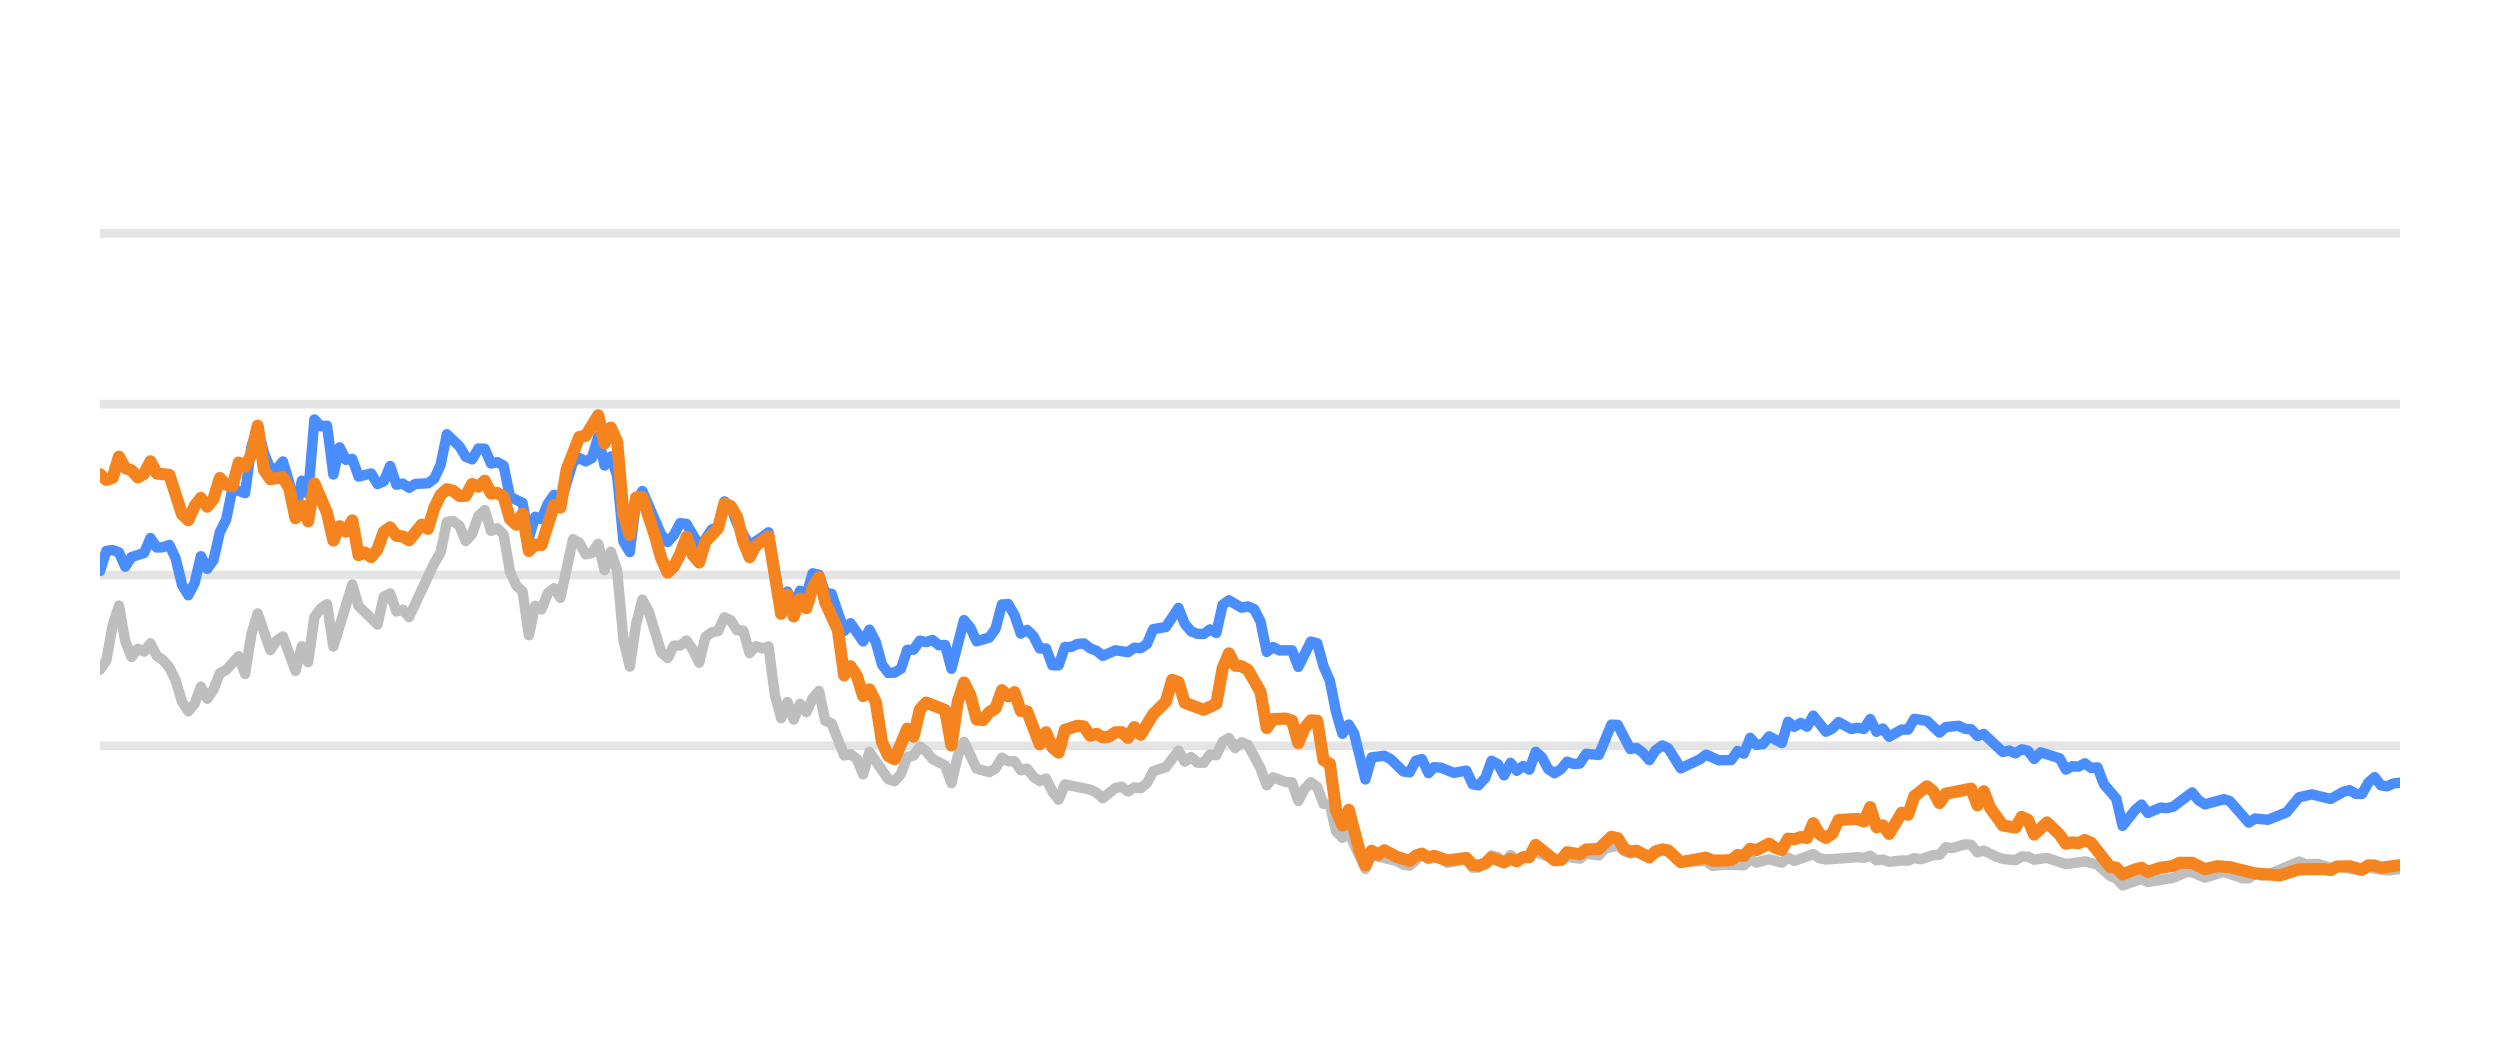
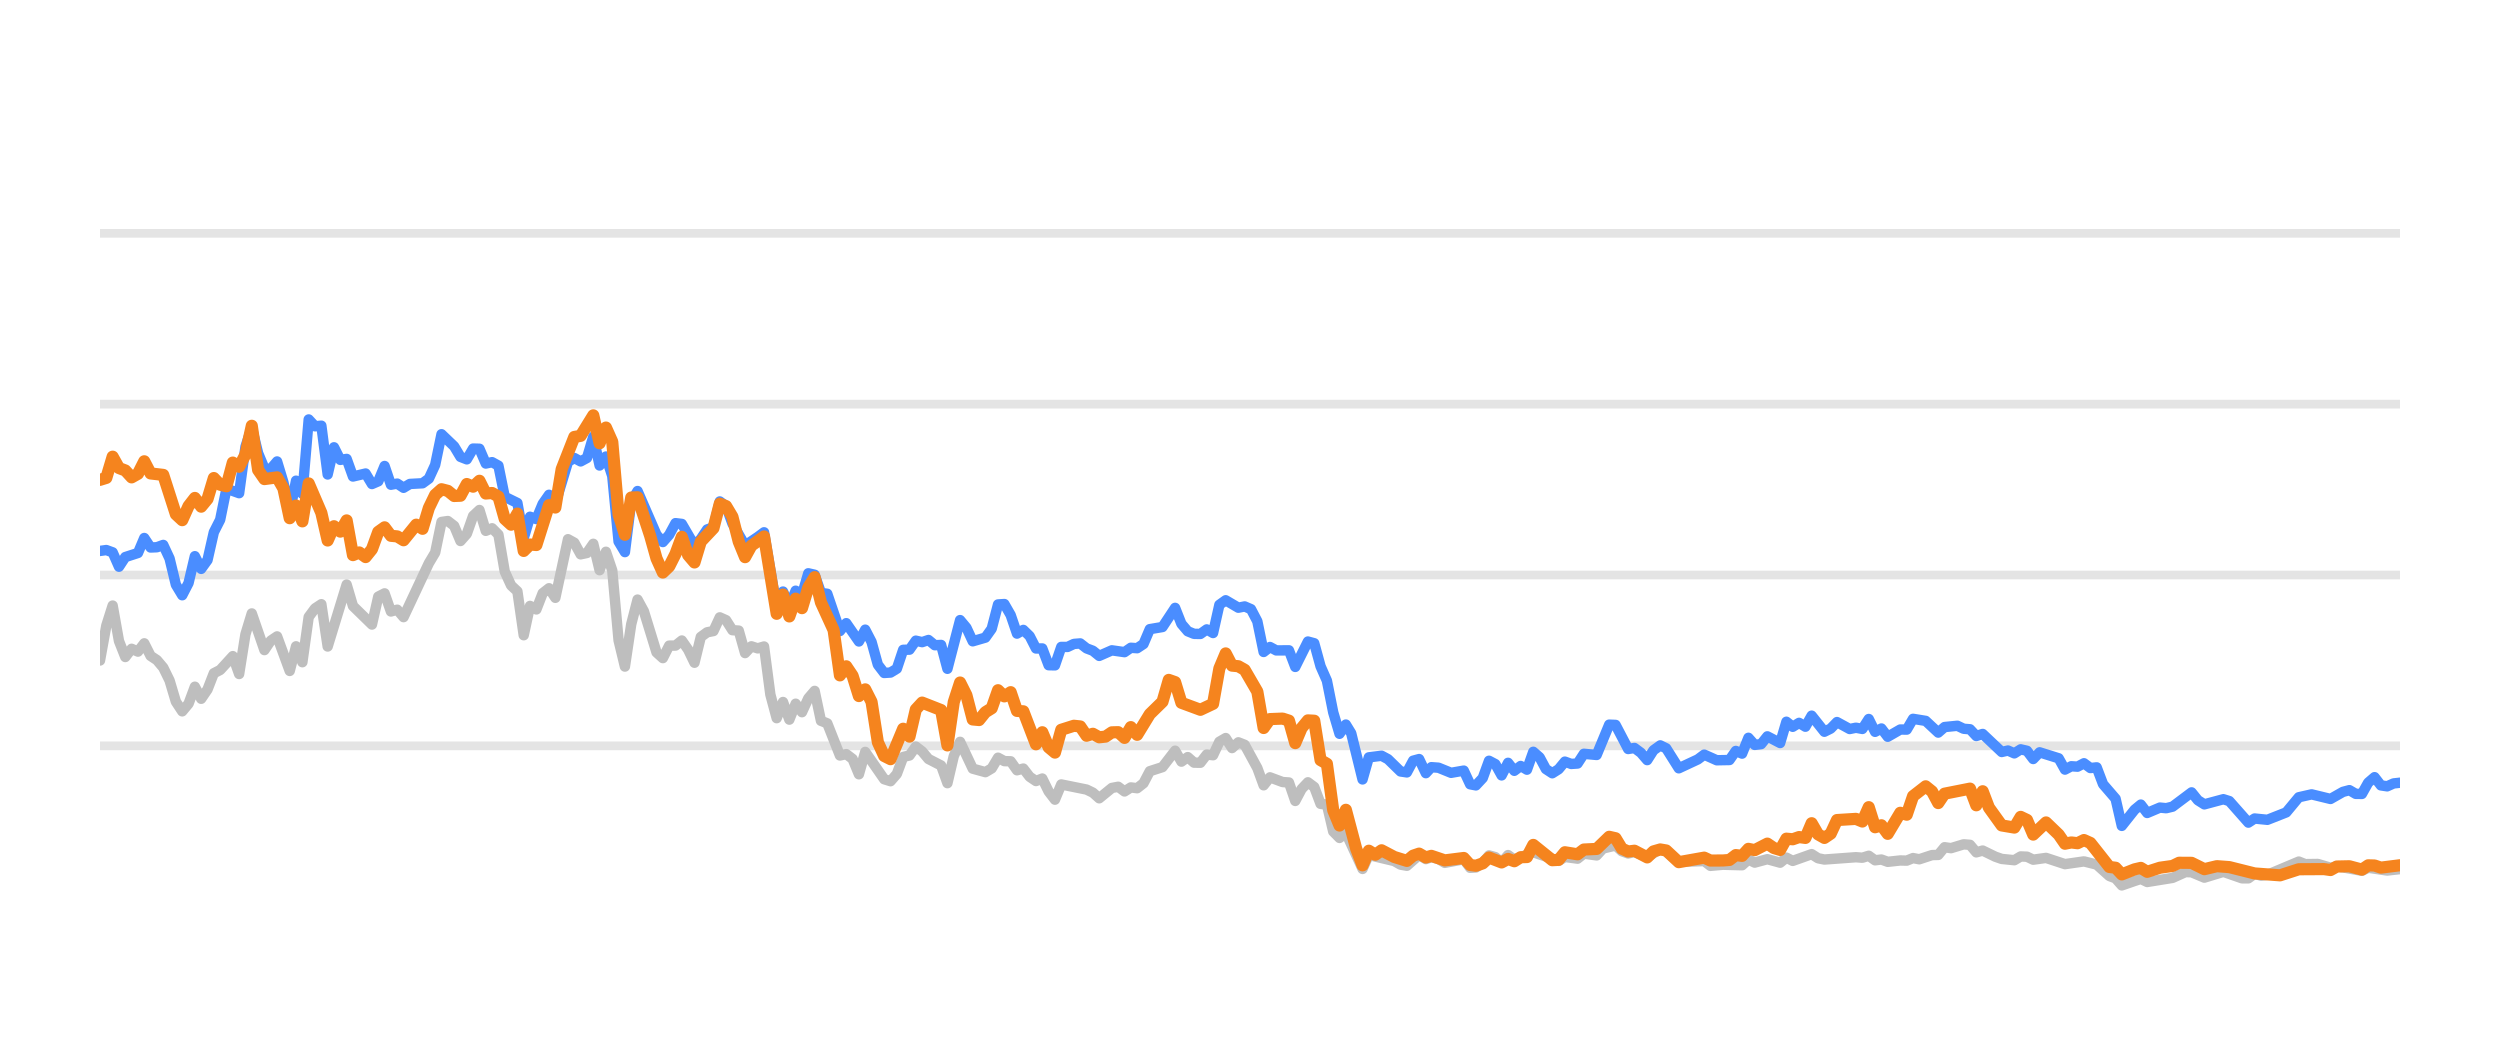
<svg xmlns="http://www.w3.org/2000/svg" width="144pt" height="60pt" viewBox="0 0 144 60" version="1.1">
  <defs>
    <style type="text/css">*{stroke-linejoin: round; stroke-linecap: butt}</style>
  </defs>
  <g id="figure_1">
    <g id="patch_1">
      <path d="M 0 60  L 144 60  L 144 0  L 0 0  L 0 60  z " style="fill: none; opacity: 0" />
    </g>
    <g id="axes_1">
      <g id="patch_2">
        <path d="M 5.76 52.8  L 138.24 52.8  L 138.24 3.6  L 5.76 3.6  L 5.76 52.8  z " style="fill: none" />
      </g>
      <g id="matplotlib.axis_1" />
      <g id="matplotlib.axis_2" />
      <g id="line2d_1">
-         <path d="M 5.76 42.96  L 138.24 42.96  " clip-path="url(#p773eb7993a)" style="fill: none; stroke: #b2b2b2; stroke-opacity: 0.35; stroke-width: 0.5; stroke-linecap: square" />
+         <path d="M 5.76 42.96  L 138.24 42.96  " clip-path="url(#p6213c34d1b)" style="fill: none; stroke: #b2b2b2; stroke-opacity: 0.35; stroke-width: 0.5; stroke-linecap: square" />
      </g>
      <g id="line2d_2">
-         <path d="M 5.76 33.12  L 138.24 33.12  " clip-path="url(#p773eb7993a)" style="fill: none; stroke: #b2b2b2; stroke-opacity: 0.35; stroke-width: 0.5; stroke-linecap: square" />
+         <path d="M 5.76 33.12  L 138.24 33.12  " clip-path="url(#p6213c34d1b)" style="fill: none; stroke: #b2b2b2; stroke-opacity: 0.35; stroke-width: 0.5; stroke-linecap: square" />
      </g>
      <g id="line2d_3">
-         <path d="M 5.76 23.28  L 138.24 23.28  " clip-path="url(#p773eb7993a)" style="fill: none; stroke: #b2b2b2; stroke-opacity: 0.35; stroke-width: 0.5; stroke-linecap: square" />
+         <path d="M 5.76 23.28  L 138.24 23.28  " clip-path="url(#p6213c34d1b)" style="fill: none; stroke: #b2b2b2; stroke-opacity: 0.35; stroke-width: 0.5; stroke-linecap: square" />
      </g>
      <g id="line2d_4">
-         <path d="M 5.76 13.44  L 138.24 13.44  " clip-path="url(#p773eb7993a)" style="fill: none; stroke: #b2b2b2; stroke-opacity: 0.35; stroke-width: 0.5; stroke-linecap: square" />
+         <path d="M 5.76 13.44  L 138.24 13.44  " clip-path="url(#p6213c34d1b)" style="fill: none; stroke: #b2b2b2; stroke-opacity: 0.35; stroke-width: 0.5; stroke-linecap: square" />
      </g>
      <g id="line2d_5">
-         <path d="M 5.76 38.576  L 6.123 38.045  L 6.487 36.033  L 6.85 34.881  L 7.213 36.923  L 7.576 37.843  L 7.94 37.371  L 8.303 37.533  L 8.666 37.056  L 9.029 37.779  L 9.393 38.02  L 9.756 38.453  L 10.119 39.196  L 10.483 40.416  L 10.846 40.972  L 11.209 40.534  L 11.572 39.555  L 11.936 40.249  L 12.299 39.713  L 12.662 38.778  L 13.025 38.591  L 13.752 37.794  L 14.115 38.822  L 14.479 36.534  L 14.842 35.334  L 15.568 37.445  L 15.932 36.903  L 16.295 36.657  L 17.021 38.645  L 17.385 37.228  L 17.748 38.143  L 18.111 35.536  L 18.475 35.044  L 18.838 34.803  L 19.201 37.238  L 20.291 33.671  L 20.654 34.906  L 21.744 35.974  L 22.107 34.365  L 22.471 34.178  L 22.834 35.221  L 23.197 35.118  L 23.56 35.546  L 25.013 32.441  L 25.377 31.831  L 25.74 30.065  L 26.103 30.011  L 26.467 30.291  L 26.83 31.162  L 27.193 30.749  L 27.556 29.715  L 27.92 29.376  L 28.283 30.576  L 28.646 30.429  L 29.009 30.793  L 29.373 32.918  L 29.736 33.72  L 30.099 34.06  L 30.463 36.589  L 30.826 34.901  L 31.189 35.103  L 31.552 34.168  L 31.916 33.883  L 32.279 34.434  L 33.005 31.059  L 33.369 31.26  L 33.732 31.929  L 34.095 31.851  L 34.459 31.324  L 34.822 32.844  L 35.185 31.782  L 35.548 32.859  L 35.912 36.884  L 36.275 38.394  L 36.638 35.954  L 37.001 34.537  L 37.365 35.206  L 38.091 37.578  L 38.455 37.907  L 38.818 37.189  L 39.181 37.184  L 39.544 36.894  L 39.908 37.42  L 40.271 38.173  L 40.634 36.687  L 40.997 36.421  L 41.361 36.348  L 41.724 35.56  L 42.087 35.723  L 42.451 36.298  L 42.814 36.323  L 43.177 37.617  L 43.54 37.228  L 43.904 37.346  L 44.267 37.238  L 44.63 40.008  L 44.993 41.366  L 45.357 40.436  L 45.72 41.45  L 46.083 40.534  L 46.447 41.022  L 46.81 40.224  L 47.173 39.796  L 47.536 41.518  L 47.9 41.666  L 48.626 43.516  L 48.989 43.437  L 49.353 43.713  L 49.716 44.598  L 50.079 43.309  L 51.169 44.884  L 51.532 44.997  L 51.896 44.579  L 52.259 43.6  L 52.622 43.516  L 52.985 43.004  L 53.349 43.28  L 53.712 43.718  L 54.439 44.092  L 54.802 45.11  L 55.165 43.555  L 55.528 42.729  L 56.255 44.274  L 56.981 44.475  L 57.345 44.259  L 57.708 43.644  L 58.071 43.841  L 58.435 43.851  L 58.798 44.367  L 59.161 44.269  L 59.524 44.741  L 59.888 44.987  L 60.251 44.844  L 60.614 45.587  L 60.977 46.06  L 61.341 45.184  L 62.794 45.479  L 63.157 45.656  L 63.52 45.981  L 64.247 45.386  L 64.61 45.317  L 64.973 45.587  L 65.337 45.356  L 65.7 45.4  L 66.063 45.115  L 66.427 44.421  L 67.153 44.185  L 67.88 43.24  L 68.243 43.87  L 68.606 43.609  L 68.969 43.929  L 69.333 43.934  L 69.696 43.462  L 70.059 43.501  L 70.423 42.724  L 70.786 42.512  L 71.149 43.088  L 71.512 42.758  L 71.876 42.901  L 72.602 44.239  L 72.965 45.233  L 73.329 44.775  L 74.055 45.046  L 74.419 45.071  L 74.782 46.133  L 75.145 45.445  L 75.508 45.061  L 75.872 45.331  L 76.235 46.301  L 76.598 46.345  L 76.961 47.895  L 77.325 48.264  L 77.688 47.964  L 78.646 50.05  L 79.008 49.248  L 80.468 49.597  L 80.83 49.804  L 81.193 49.868  L 81.896 49.248  L 82.283 49.484  L 82.6 49.376  L 83.009 49.479  L 83.371 49.7  L 84.461 49.494  L 84.825 49.986  L 85.158 49.966  L 85.551 49.7  L 85.912 49.272  L 86.275 49.371  L 86.634 49.681  L 87.005 49.253  L 87.365 49.513  L 88.454 49.09  L 89.909 49.587  L 90.27 49.361  L 90.998 49.459  L 91.36 49.169  L 92.093 49.272  L 92.458 48.874  L 93.181 48.702  L 93.544 49.031  L 93.904 49.159  L 94.265 49.08  L 94.998 49.366  L 95.748 48.908  L 96.089 49.051  L 96.812 49.646  L 98.272 49.597  L 98.631 49.873  L 99.354 49.809  L 100.448 49.838  L 100.812 49.509  L 101.174 49.686  L 101.899 49.489  L 102.633 49.691  L 102.994 49.4  L 103.357 49.587  L 104.444 49.199  L 104.812 49.435  L 105.176 49.509  L 106.988 49.376  L 107.357 49.405  L 107.724 49.292  L 108.088 49.553  L 108.45 49.509  L 108.814 49.641  L 109.536 49.563  L 109.906 49.572  L 110.269 49.425  L 110.625 49.494  L 111.358 49.253  L 111.715 49.243  L 112.08 48.8  L 112.45 48.854  L 113.174 48.633  L 113.539 48.662  L 113.902 49.095  L 114.267 48.992  L 114.995 49.346  L 115.362 49.474  L 116.087 49.548  L 116.452 49.331  L 116.813 49.346  L 117.171 49.518  L 117.908 49.415  L 118.995 49.774  L 120.087 49.617  L 120.815 49.799  L 121.545 50.458  L 121.902 50.591  L 122.26 50.999  L 122.996 50.743  L 123.352 50.625  L 123.719 50.802  L 125.176 50.566  L 125.917 50.232  L 126.268 50.242  L 127.002 50.552  L 128.095 50.217  L 129.164 50.591  L 129.529 50.591  L 129.888 50.33  L 130.259 50.438  L 130.624 50.389  L 132.427 49.627  L 132.796 49.774  L 133.52 49.764  L 134.248 49.981  L 134.611 49.897  L 136.051 50.158  L 136.414 49.981  L 137.503 50.143  L 138.24 50.06  L 138.24 50.06  " clip-path="url(#p773eb7993a)" style="fill: none; stroke: #bebebe; stroke-width: 0.6; stroke-linecap: round" />
+         <path d="M 5.76 38.045  L 6.124 36.033  L 6.489 34.881  L 6.853 36.923  L 7.217 37.843  L 7.581 37.371  L 7.946 37.533  L 8.31 37.056  L 8.674 37.779  L 9.038 38.02  L 9.403 38.453  L 9.767 39.196  L 10.131 40.416  L 10.496 40.972  L 10.86 40.534  L 11.224 39.555  L 11.588 40.249  L 11.953 39.713  L 12.317 38.778  L 12.681 38.591  L 13.41 37.794  L 13.774 38.822  L 14.138 36.534  L 14.503 35.334  L 15.231 37.445  L 15.595 36.903  L 15.96 36.657  L 16.688 38.645  L 17.052 37.228  L 17.417 38.143  L 17.781 35.536  L 18.145 35.044  L 18.51 34.803  L 18.874 37.238  L 19.967 33.671  L 20.331 34.906  L 21.424 35.974  L 21.788 34.365  L 22.152 34.178  L 22.517 35.221  L 22.881 35.118  L 23.245 35.546  L 24.702 32.441  L 25.066 31.831  L 25.431 30.065  L 25.795 30.011  L 26.159 30.291  L 26.523 31.162  L 26.888 30.749  L 27.252 29.715  L 27.616 29.376  L 27.981 30.576  L 28.345 30.429  L 28.709 30.793  L 29.073 32.918  L 29.438 33.72  L 29.802 34.06  L 30.166 36.589  L 30.53 34.901  L 30.895 35.103  L 31.259 34.168  L 31.623 33.883  L 31.988 34.434  L 32.716 31.059  L 33.08 31.26  L 33.445 31.929  L 33.809 31.851  L 34.173 31.324  L 34.537 32.844  L 34.902 31.782  L 35.266 32.859  L 35.63 36.884  L 35.995 38.394  L 36.359 35.954  L 36.723 34.537  L 37.087 35.206  L 37.816 37.578  L 38.18 37.907  L 38.544 37.189  L 38.909 37.184  L 39.273 36.894  L 39.637 37.42  L 40.002 38.173  L 40.366 36.687  L 40.73 36.421  L 41.094 36.348  L 41.459 35.56  L 41.823 35.723  L 42.187 36.298  L 42.551 36.323  L 42.916 37.617  L 43.28 37.228  L 43.644 37.346  L 44.009 37.238  L 44.373 40.008  L 44.737 41.366  L 45.101 40.436  L 45.466 41.45  L 45.83 40.534  L 46.194 41.022  L 46.558 40.224  L 46.923 39.796  L 47.287 41.518  L 47.651 41.666  L 48.38 43.516  L 48.744 43.437  L 49.108 43.713  L 49.473 44.598  L 49.837 43.309  L 50.93 44.884  L 51.294 44.997  L 51.658 44.579  L 52.023 43.6  L 52.387 43.516  L 52.751 43.004  L 53.115 43.28  L 53.48 43.718  L 54.208 44.092  L 54.572 45.11  L 54.937 43.555  L 55.301 42.729  L 56.029 44.274  L 56.758 44.475  L 57.122 44.259  L 57.487 43.644  L 57.851 43.841  L 58.215 43.851  L 58.579 44.367  L 58.944 44.269  L 59.308 44.741  L 59.672 44.987  L 60.036 44.844  L 60.401 45.587  L 60.765 46.06  L 61.129 45.184  L 62.586 45.479  L 62.951 45.656  L 63.315 45.981  L 64.043 45.386  L 64.408 45.317  L 64.772 45.587  L 65.136 45.356  L 65.501 45.4  L 65.865 45.115  L 66.229 44.421  L 66.958 44.185  L 67.686 43.24  L 68.05 43.87  L 68.415 43.609  L 68.779 43.929  L 69.143 43.934  L 69.508 43.462  L 69.872 43.501  L 70.236 42.724  L 70.6 42.512  L 70.965 43.088  L 71.329 42.758  L 71.693 42.901  L 72.422 44.239  L 72.786 45.233  L 73.15 44.775  L 73.879 45.046  L 74.243 45.071  L 74.607 46.133  L 74.972 45.445  L 75.336 45.061  L 75.7 45.331  L 76.064 46.301  L 76.429 46.345  L 76.793 47.895  L 77.157 48.264  L 77.522 47.964  L 78.483 50.05  L 78.845 49.248  L 80.309 49.597  L 80.672 49.804  L 81.036 49.868  L 81.741 49.248  L 82.129 49.484  L 82.447 49.376  L 82.857 49.479  L 83.221 49.7  L 84.313 49.494  L 84.679 49.986  L 85.012 49.966  L 85.406 49.7  L 85.768 49.272  L 86.132 49.371  L 86.492 49.681  L 86.865 49.253  L 87.225 49.513  L 88.317 49.09  L 89.776 49.587  L 90.138 49.361  L 90.868 49.459  L 91.232 49.169  L 91.967 49.272  L 92.332 48.874  L 93.057 48.702  L 93.421 49.031  L 93.782 49.159  L 94.144 49.08  L 94.879 49.366  L 95.631 48.908  L 95.973 49.051  L 96.698 49.646  L 98.162 49.597  L 98.522 49.873  L 99.248 49.809  L 100.344 49.838  L 100.709 49.509  L 101.072 49.686  L 101.799 49.489  L 102.536 49.691  L 102.897 49.4  L 103.261 49.587  L 104.351 49.199  L 104.72 49.435  L 105.085 49.509  L 106.902 49.376  L 107.272 49.405  L 107.64 49.292  L 108.005 49.553  L 108.369 49.509  L 108.733 49.641  L 109.457 49.563  L 109.828 49.572  L 110.192 49.425  L 110.549 49.494  L 111.284 49.253  L 111.642 49.243  L 112.008 48.8  L 112.379 48.854  L 113.106 48.633  L 113.472 48.662  L 113.835 49.095  L 114.202 48.992  L 114.931 49.346  L 115.299 49.474  L 116.026 49.548  L 116.392 49.331  L 116.754 49.346  L 117.113 49.518  L 117.852 49.415  L 118.942 49.774  L 120.037 49.617  L 120.768 49.799  L 121.499 50.458  L 121.857 50.591  L 122.216 50.999  L 122.954 50.743  L 123.311 50.625  L 123.679 50.802  L 125.14 50.566  L 125.883 50.232  L 126.235 50.242  L 126.971 50.552  L 128.067 50.217  L 129.139 50.591  L 129.506 50.591  L 129.865 50.33  L 130.237 50.438  L 130.603 50.389  L 132.411 49.627  L 132.781 49.774  L 133.507 49.764  L 134.237 49.981  L 134.601 49.897  L 136.045 50.158  L 136.409 49.981  L 137.501 50.143  L 138.24 50.06  L 138.24 50.06  " clip-path="url(#p6213c34d1b)" style="fill: none; stroke: #bebebe; stroke-width: 0.6; stroke-linecap: round" />
      </g>
      <g id="line2d_6">
-         <path d="M 5.76 32.894  L 6.123 31.733  L 6.487 31.683  L 6.85 31.816  L 7.213 32.643  L 7.576 32.087  L 8.303 31.851  L 8.666 30.99  L 9.029 31.536  L 9.393 31.521  L 9.756 31.388  L 10.119 32.17  L 10.483 33.681  L 10.846 34.286  L 11.209 33.582  L 11.572 32.038  L 11.936 32.766  L 12.299 32.259  L 12.662 30.655  L 13.025 29.937  L 13.389 28.146  L 14.115 28.407  L 14.479 25.735  L 14.842 24.623  L 15.205 26.104  L 15.568 26.98  L 15.932 27.009  L 16.295 26.581  L 16.658 27.782  L 17.021 29.499  L 17.385 27.688  L 17.748 28.441  L 18.111 24.161  L 18.475 24.554  L 18.838 24.52  L 19.201 27.329  L 19.564 25.765  L 19.928 26.488  L 20.291 26.434  L 20.654 27.447  L 21.381 27.275  L 21.744 27.88  L 22.107 27.723  L 22.471 26.842  L 22.834 27.92  L 23.197 27.856  L 23.56 28.097  L 23.924 27.875  L 24.65 27.836  L 25.013 27.57  L 25.377 26.778  L 25.74 25.012  L 26.467 25.71  L 26.83 26.316  L 27.193 26.458  L 27.556 25.838  L 27.92 25.848  L 28.283 26.699  L 28.646 26.621  L 29.009 26.822  L 29.373 28.613  L 30.099 28.972  L 30.463 30.995  L 30.826 29.765  L 31.189 29.897  L 31.552 29.022  L 31.916 28.5  L 32.279 29.007  L 33.005 26.601  L 33.369 26.38  L 33.732 26.576  L 34.095 26.38  L 34.459 25.15  L 34.822 26.813  L 35.185 26.296  L 35.548 27.418  L 35.912 31.191  L 36.275 31.801  L 36.638 28.899  L 37.001 28.284  L 38.091 30.803  L 38.455 31.221  L 38.818 30.808  L 39.181 30.134  L 39.544 30.178  L 40.271 31.428  L 40.634 31.044  L 40.997 30.498  L 41.361 30.365  L 41.724 28.884  L 42.087 29.154  L 42.451 30.153  L 43.177 31.423  L 43.904 30.931  L 44.267 30.66  L 44.993 34.999  L 45.357 34.074  L 45.72 34.916  L 46.083 34.025  L 46.447 34.261  L 46.81 33.022  L 47.173 33.105  L 47.536 34.153  L 47.9 34.202  L 48.626 36.348  L 48.989 35.895  L 49.716 36.948  L 50.079 36.269  L 50.443 36.972  L 50.806 38.286  L 51.169 38.763  L 51.532 38.739  L 51.896 38.517  L 52.259 37.43  L 52.622 37.42  L 52.985 36.903  L 53.349 36.987  L 53.712 36.864  L 54.075 37.164  L 54.439 37.149  L 54.802 38.522  L 55.528 35.718  L 55.892 36.156  L 56.255 36.938  L 56.981 36.726  L 57.345 36.215  L 57.708 34.817  L 58.071 34.793  L 58.435 35.427  L 58.798 36.495  L 59.161 36.284  L 59.524 36.638  L 59.888 37.351  L 60.251 37.351  L 60.614 38.316  L 60.977 38.325  L 61.341 37.263  L 61.704 37.263  L 62.067 37.09  L 62.431 37.061  L 62.794 37.346  L 63.157 37.484  L 63.52 37.779  L 64.247 37.459  L 64.973 37.563  L 65.337 37.312  L 65.7 37.336  L 66.063 37.095  L 66.427 36.239  L 67.153 36.116  L 67.88 35.014  L 68.243 35.934  L 68.606 36.362  L 68.969 36.51  L 69.333 36.515  L 69.696 36.254  L 70.059 36.461  L 70.423 34.837  L 70.786 34.576  L 71.512 35.004  L 71.876 34.931  L 72.239 35.088  L 72.602 35.787  L 72.965 37.553  L 73.329 37.268  L 73.692 37.464  L 74.419 37.459  L 74.782 38.414  L 75.508 36.953  L 75.872 37.051  L 76.235 38.379  L 76.598 39.206  L 76.961 41.031  L 77.325 42.266  L 77.688 41.735  L 77.995 42.237  L 78.646 44.894  L 79.008 43.624  L 79.74 43.531  L 80.105 43.728  L 80.83 44.436  L 81.193 44.49  L 81.552 43.816  L 81.896 43.723  L 82.283 44.534  L 82.6 44.19  L 83.009 44.22  L 83.733 44.515  L 84.461 44.387  L 84.825 45.174  L 85.158 45.238  L 85.551 44.815  L 85.912 43.821  L 86.275 44.013  L 86.634 44.662  L 87.005 43.939  L 87.365 44.397  L 87.729 44.121  L 88.09 44.333  L 88.454 43.304  L 88.817 43.624  L 89.178 44.298  L 89.545 44.539  L 89.909 44.308  L 90.27 43.87  L 90.633 44.003  L 90.998 43.978  L 91.36 43.418  L 92.093 43.486  L 92.815 41.74  L 93.181 41.755  L 93.904 43.142  L 94.265 43.083  L 94.634 43.359  L 94.998 43.782  L 95.358 43.216  L 95.748 42.935  L 96.089 43.103  L 96.812 44.254  L 97.906 43.742  L 98.272 43.467  L 98.994 43.791  L 99.723 43.777  L 100.087 43.255  L 100.448 43.408  L 100.812 42.498  L 101.174 42.906  L 101.541 42.862  L 101.899 42.414  L 102.633 42.798  L 102.994 41.573  L 103.357 41.863  L 103.722 41.637  L 104.085 41.858  L 104.444 41.223  L 105.176 42.148  L 105.538 41.966  L 105.9 41.592  L 106.629 41.991  L 106.988 41.917  L 107.357 41.986  L 107.724 41.415  L 108.088 42.153  L 108.45 41.961  L 108.814 42.438  L 109.536 42.02  L 109.906 42.025  L 110.269 41.405  L 110.994 41.523  L 111.715 42.197  L 112.08 41.878  L 112.816 41.804  L 113.174 41.976  L 113.539 42.006  L 113.902 42.394  L 114.267 42.276  L 115.362 43.314  L 115.722 43.231  L 116.087 43.393  L 116.452 43.162  L 116.813 43.245  L 117.171 43.718  L 117.54 43.334  L 118.633 43.678  L 118.995 44.328  L 119.358 44.136  L 119.716 44.16  L 120.087 43.964  L 120.456 44.239  L 120.815 44.2  L 121.183 45.169  L 121.902 46.005  L 122.26 47.57  L 122.996 46.64  L 123.352 46.345  L 123.719 46.827  L 124.449 46.517  L 124.81 46.552  L 125.176 46.463  L 126.268 45.641  L 126.63 46.094  L 127.002 46.33  L 128.095 46.035  L 128.437 46.143  L 129.529 47.383  L 129.888 47.147  L 130.624 47.221  L 131.706 46.793  L 132.427 45.922  L 133.163 45.755  L 134.248 46.02  L 134.963 45.612  L 135.332 45.513  L 135.696 45.725  L 136.051 45.73  L 136.414 45.081  L 136.778 44.766  L 137.142 45.238  L 137.503 45.292  L 137.872 45.125  L 138.24 45.085  L 138.24 45.085  " clip-path="url(#p773eb7993a)" style="fill: none; stroke: #4a8dff; stroke-width: 0.6; stroke-linecap: round" />
+         <path d="M 5.76 31.733  L 6.124 31.683  L 6.489 31.816  L 6.853 32.643  L 7.217 32.087  L 7.946 31.851  L 8.31 30.99  L 8.674 31.536  L 9.038 31.521  L 9.403 31.388  L 9.767 32.17  L 10.131 33.681  L 10.496 34.286  L 10.86 33.582  L 11.224 32.038  L 11.588 32.766  L 11.953 32.259  L 12.317 30.655  L 12.681 29.937  L 13.045 28.146  L 13.774 28.407  L 14.138 25.735  L 14.503 24.623  L 14.867 26.104  L 15.231 26.98  L 15.595 27.009  L 15.96 26.581  L 16.324 27.782  L 16.688 29.499  L 17.052 27.688  L 17.417 28.441  L 17.781 24.161  L 18.145 24.554  L 18.51 24.52  L 18.874 27.329  L 19.238 25.765  L 19.602 26.488  L 19.967 26.434  L 20.331 27.447  L 21.059 27.275  L 21.424 27.88  L 21.788 27.723  L 22.152 26.842  L 22.517 27.92  L 22.881 27.856  L 23.245 28.097  L 23.609 27.875  L 24.338 27.836  L 24.702 27.57  L 25.066 26.778  L 25.431 25.012  L 26.159 25.71  L 26.523 26.316  L 26.888 26.458  L 27.252 25.838  L 27.616 25.848  L 27.981 26.699  L 28.345 26.621  L 28.709 26.822  L 29.073 28.613  L 29.802 28.972  L 30.166 30.995  L 30.53 29.765  L 30.895 29.897  L 31.259 29.022  L 31.623 28.5  L 31.988 29.007  L 32.716 26.601  L 33.08 26.38  L 33.445 26.576  L 33.809 26.38  L 34.173 25.15  L 34.537 26.813  L 34.902 26.296  L 35.266 27.418  L 35.63 31.191  L 35.995 31.801  L 36.359 28.899  L 36.723 28.284  L 37.816 30.803  L 38.18 31.221  L 38.544 30.808  L 38.909 30.134  L 39.273 30.178  L 40.002 31.428  L 40.366 31.044  L 40.73 30.498  L 41.094 30.365  L 41.459 28.884  L 41.823 29.154  L 42.187 30.153  L 42.916 31.423  L 43.644 30.931  L 44.009 30.66  L 44.737 34.999  L 45.101 34.074  L 45.466 34.916  L 45.83 34.025  L 46.194 34.261  L 46.558 33.022  L 46.923 33.105  L 47.287 34.153  L 47.651 34.202  L 48.38 36.348  L 48.744 35.895  L 49.473 36.948  L 49.837 36.269  L 50.201 36.972  L 50.565 38.286  L 50.93 38.763  L 51.294 38.739  L 51.658 38.517  L 52.023 37.43  L 52.387 37.42  L 52.751 36.903  L 53.115 36.987  L 53.48 36.864  L 53.844 37.164  L 54.208 37.149  L 54.572 38.522  L 55.301 35.718  L 55.665 36.156  L 56.029 36.938  L 56.758 36.726  L 57.122 36.215  L 57.487 34.817  L 57.851 34.793  L 58.215 35.427  L 58.579 36.495  L 58.944 36.284  L 59.308 36.638  L 59.672 37.351  L 60.036 37.351  L 60.401 38.316  L 60.765 38.325  L 61.129 37.263  L 61.494 37.263  L 61.858 37.09  L 62.222 37.061  L 62.586 37.346  L 62.951 37.484  L 63.315 37.779  L 64.043 37.459  L 64.772 37.563  L 65.136 37.312  L 65.501 37.336  L 65.865 37.095  L 66.229 36.239  L 66.958 36.116  L 67.686 35.014  L 68.05 35.934  L 68.415 36.362  L 68.779 36.51  L 69.143 36.515  L 69.508 36.254  L 69.872 36.461  L 70.236 34.837  L 70.6 34.576  L 71.329 35.004  L 71.693 34.931  L 72.057 35.088  L 72.422 35.787  L 72.786 37.553  L 73.15 37.268  L 73.515 37.464  L 74.243 37.459  L 74.607 38.414  L 75.336 36.953  L 75.7 37.051  L 76.064 38.379  L 76.429 39.206  L 76.793 41.031  L 77.157 42.266  L 77.522 41.735  L 77.829 42.237  L 78.483 44.894  L 78.845 43.624  L 79.579 43.531  L 79.946 43.728  L 80.672 44.436  L 81.036 44.49  L 81.396 43.816  L 81.741 43.723  L 82.129 44.534  L 82.447 44.19  L 82.857 44.22  L 83.583 44.515  L 84.313 44.387  L 84.679 45.174  L 85.012 45.238  L 85.406 44.815  L 85.768 43.821  L 86.132 44.013  L 86.492 44.662  L 86.865 43.939  L 87.225 44.397  L 87.59 44.121  L 87.952 44.333  L 88.317 43.304  L 88.682 43.624  L 89.043 44.298  L 89.411 44.539  L 89.776 44.308  L 90.138 43.87  L 90.502 44.003  L 90.868 43.978  L 91.232 43.418  L 91.967 43.486  L 92.69 41.74  L 93.057 41.755  L 93.782 43.142  L 94.144 43.083  L 94.514 43.359  L 94.879 43.782  L 95.24 43.216  L 95.631 42.935  L 95.973 43.103  L 96.698 44.254  L 97.795 43.742  L 98.162 43.467  L 98.886 43.791  L 99.617 43.777  L 99.982 43.255  L 100.344 43.408  L 100.709 42.498  L 101.072 42.906  L 101.44 42.862  L 101.799 42.414  L 102.536 42.798  L 102.897 41.573  L 103.261 41.863  L 103.627 41.637  L 103.991 41.858  L 104.351 41.223  L 105.085 42.148  L 105.448 41.966  L 105.811 41.592  L 106.542 41.991  L 106.902 41.917  L 107.272 41.986  L 107.64 41.415  L 108.005 42.153  L 108.369 41.961  L 108.733 42.438  L 109.457 42.02  L 109.828 42.025  L 110.192 41.405  L 110.919 41.523  L 111.642 42.197  L 112.008 41.878  L 112.746 41.804  L 113.106 41.976  L 113.472 42.006  L 113.835 42.394  L 114.202 42.276  L 115.299 43.314  L 115.66 43.231  L 116.026 43.393  L 116.392 43.162  L 116.754 43.245  L 117.113 43.718  L 117.483 43.334  L 118.579 43.678  L 118.942 44.328  L 119.306 44.136  L 119.666 44.16  L 120.037 43.964  L 120.407 44.239  L 120.768 44.2  L 121.136 45.169  L 121.857 46.005  L 122.216 47.57  L 122.954 46.64  L 123.311 46.345  L 123.679 46.827  L 124.411 46.517  L 124.773 46.552  L 125.14 46.463  L 126.235 45.641  L 126.598 46.094  L 126.971 46.33  L 128.067 46.035  L 128.41 46.143  L 129.506 47.383  L 129.865 47.147  L 130.603 47.221  L 131.688 46.793  L 132.411 45.922  L 133.149 45.755  L 134.237 46.02  L 134.954 45.612  L 135.324 45.513  L 135.689 45.725  L 136.045 45.73  L 136.409 45.081  L 136.774 44.766  L 137.139 45.238  L 137.501 45.292  L 137.871 45.125  L 138.24 45.085  L 138.24 45.085  " clip-path="url(#p6213c34d1b)" style="fill: none; stroke: #4a8dff; stroke-width: 0.6; stroke-linecap: round" />
      </g>
      <g id="line2d_7">
-         <path d="M 5.76 27.319  L 6.123 27.639  L 6.487 27.526  L 6.85 26.306  L 7.213 26.96  L 7.576 27.098  L 7.94 27.496  L 8.303 27.29  L 8.666 26.571  L 9.029 27.27  L 9.756 27.354  L 10.483 29.622  L 10.846 29.961  L 11.209 29.15  L 11.572 28.682  L 11.936 29.184  L 12.299 28.741  L 12.662 27.536  L 13.025 27.92  L 13.389 28.008  L 13.752 26.645  L 14.115 26.886  L 14.479 26.183  L 14.842 24.525  L 15.205 27.068  L 15.568 27.595  L 16.295 27.496  L 16.658 28.131  L 17.021 29.848  L 17.385 29.12  L 17.748 30.03  L 18.111 27.846  L 18.838 29.543  L 19.201 31.132  L 19.564 30.311  L 19.928 30.621  L 20.291 29.976  L 20.654 31.974  L 21.017 31.821  L 21.381 32.087  L 21.744 31.634  L 22.107 30.635  L 22.471 30.375  L 22.834 30.862  L 23.197 30.896  L 23.56 31.118  L 24.287 30.222  L 24.65 30.458  L 25.013 29.258  L 25.377 28.505  L 25.74 28.18  L 26.103 28.274  L 26.467 28.569  L 26.83 28.554  L 27.193 27.88  L 27.556 28.033  L 27.92 27.693  L 28.283 28.426  L 28.646 28.397  L 29.009 28.603  L 29.373 29.888  L 29.736 30.222  L 30.099 29.583  L 30.463 31.733  L 30.826 31.364  L 31.189 31.393  L 31.916 29.095  L 32.279 29.233  L 32.642 27.024  L 33.369 25.169  L 33.732 25.105  L 34.459 23.925  L 34.822 25.533  L 35.185 24.628  L 35.548 25.445  L 35.912 29.642  L 36.275 30.803  L 36.638 28.658  L 37.001 28.643  L 37.728 30.872  L 38.091 32.17  L 38.455 32.977  L 38.818 32.628  L 39.181 31.905  L 39.544 30.921  L 39.908 31.969  L 40.271 32.397  L 40.634 31.196  L 41.361 30.424  L 41.724 29.012  L 42.087 29.154  L 42.451 29.765  L 42.814 31.201  L 43.177 32.092  L 43.54 31.432  L 44.267 30.901  L 44.993 35.354  L 45.357 34.247  L 45.72 35.506  L 46.083 34.483  L 46.447 35.029  L 46.81 33.833  L 47.173 33.243  L 47.536 34.699  L 48.263 36.293  L 48.626 38.901  L 48.989 38.379  L 49.353 38.921  L 49.716 40.092  L 50.079 39.708  L 50.443 40.426  L 50.806 42.753  L 51.169 43.545  L 51.532 43.728  L 52.259 41.976  L 52.622 42.429  L 52.985 40.864  L 53.349 40.47  L 54.439 40.899  L 54.802 42.935  L 55.165 40.436  L 55.528 39.314  L 55.892 40.042  L 56.255 41.44  L 56.618 41.474  L 56.981 41.022  L 57.345 40.795  L 57.708 39.757  L 58.071 40.111  L 58.435 39.87  L 58.798 40.948  L 59.161 40.972  L 59.888 42.871  L 60.251 42.178  L 60.614 43.044  L 60.977 43.349  L 61.341 42.035  L 62.067 41.804  L 62.431 41.843  L 62.794 42.379  L 63.157 42.266  L 63.52 42.468  L 63.884 42.429  L 64.247 42.183  L 64.61 42.173  L 64.973 42.502  L 65.337 41.883  L 65.7 42.325  L 66.427 41.135  L 67.153 40.421  L 67.516 39.162  L 67.88 39.29  L 68.243 40.48  L 69.333 40.884  L 70.059 40.539  L 70.423 38.502  L 70.786 37.637  L 71.149 38.34  L 71.512 38.375  L 71.876 38.581  L 72.602 39.836  L 72.965 41.932  L 73.329 41.42  L 74.055 41.391  L 74.419 41.509  L 74.782 42.803  L 75.145 41.937  L 75.508 41.494  L 75.872 41.514  L 76.235 43.782  L 76.598 43.993  L 76.961 46.67  L 77.325 47.55  L 77.688 46.645  L 78.283 48.894  L 78.646 49.843  L 79.008 49.002  L 79.38 49.233  L 79.74 48.977  L 80.468 49.361  L 81.193 49.587  L 81.552 49.287  L 81.896 49.169  L 82.283 49.39  L 82.6 49.297  L 83.371 49.558  L 84.461 49.42  L 84.825 49.823  L 85.158 49.868  L 85.551 49.73  L 85.912 49.395  L 86.634 49.676  L 87.005 49.474  L 87.365 49.607  L 87.729 49.376  L 88.09 49.366  L 88.454 48.667  L 89.545 49.548  L 89.909 49.528  L 90.27 49.09  L 90.998 49.208  L 91.36 48.933  L 92.093 48.898  L 92.815 48.2  L 93.181 48.283  L 93.544 48.884  L 93.904 49.046  L 94.265 49.002  L 94.998 49.386  L 95.358 49.041  L 95.748 48.928  L 96.089 48.987  L 96.812 49.661  L 98.272 49.4  L 98.631 49.568  L 99.354 49.563  L 99.723 49.533  L 100.087 49.253  L 100.448 49.297  L 100.812 48.894  L 101.174 48.967  L 101.899 48.593  L 102.268 48.844  L 102.633 48.957  L 102.994 48.308  L 103.357 48.342  L 103.722 48.215  L 104.085 48.264  L 104.444 47.418  L 104.812 48.057  L 105.176 48.264  L 105.538 48.018  L 105.9 47.235  L 106.988 47.167  L 107.357 47.319  L 107.724 46.493  L 108.088 47.649  L 108.45 47.536  L 108.814 48.028  L 109.536 46.817  L 109.906 46.926  L 110.269 45.858  L 110.994 45.292  L 111.358 45.587  L 111.715 46.256  L 112.08 45.715  L 113.539 45.425  L 113.902 46.384  L 114.267 45.577  L 114.626 46.517  L 115.362 47.545  L 116.087 47.668  L 116.452 47.053  L 116.813 47.226  L 117.171 48.072  L 117.908 47.373  L 118.633 48.072  L 118.995 48.598  L 119.358 48.525  L 119.716 48.569  L 120.087 48.387  L 120.456 48.554  L 121.545 49.937  L 121.902 49.981  L 122.26 50.365  L 122.996 50.074  L 123.352 49.991  L 123.719 50.217  L 124.449 49.981  L 125.176 49.878  L 125.551 49.695  L 126.268 49.7  L 127.002 50.064  L 127.721 49.892  L 128.437 49.946  L 129.888 50.31  L 131.349 50.419  L 132.427 50.069  L 133.874 50.06  L 134.248 50.114  L 134.611 49.912  L 135.332 49.897  L 136.051 50.089  L 136.414 49.843  L 136.778 49.853  L 137.142 49.976  L 138.24 49.838  L 138.24 49.838  " clip-path="url(#p773eb7993a)" style="fill: none; stroke: #f5841e; stroke-width: 0.7; stroke-linecap: round" />
+         <path d="M 5.76 27.639  L 6.124 27.526  L 6.489 26.306  L 6.853 26.96  L 7.217 27.098  L 7.581 27.496  L 7.946 27.29  L 8.31 26.571  L 8.674 27.27  L 9.403 27.354  L 10.131 29.622  L 10.496 29.961  L 10.86 29.15  L 11.224 28.682  L 11.588 29.184  L 11.953 28.741  L 12.317 27.536  L 12.681 27.92  L 13.045 28.008  L 13.41 26.645  L 13.774 26.886  L 14.138 26.183  L 14.503 24.525  L 14.867 27.068  L 15.231 27.595  L 15.96 27.496  L 16.324 28.131  L 16.688 29.848  L 17.052 29.12  L 17.417 30.03  L 17.781 27.846  L 18.51 29.543  L 18.874 31.132  L 19.238 30.311  L 19.602 30.621  L 19.967 29.976  L 20.331 31.974  L 20.695 31.821  L 21.059 32.087  L 21.424 31.634  L 21.788 30.635  L 22.152 30.375  L 22.517 30.862  L 22.881 30.896  L 23.245 31.118  L 23.974 30.222  L 24.338 30.458  L 24.702 29.258  L 25.066 28.505  L 25.431 28.18  L 25.795 28.274  L 26.159 28.569  L 26.523 28.554  L 26.888 27.88  L 27.252 28.033  L 27.616 27.693  L 27.981 28.426  L 28.345 28.397  L 28.709 28.603  L 29.073 29.888  L 29.438 30.222  L 29.802 29.583  L 30.166 31.733  L 30.53 31.364  L 30.895 31.393  L 31.623 29.095  L 31.988 29.233  L 32.352 27.024  L 33.08 25.169  L 33.445 25.105  L 34.173 23.925  L 34.537 25.533  L 34.902 24.628  L 35.266 25.445  L 35.63 29.642  L 35.995 30.803  L 36.359 28.658  L 36.723 28.643  L 37.452 30.872  L 37.816 32.17  L 38.18 32.977  L 38.544 32.628  L 38.909 31.905  L 39.273 30.921  L 39.637 31.969  L 40.002 32.397  L 40.366 31.196  L 41.094 30.424  L 41.459 29.012  L 41.823 29.154  L 42.187 29.765  L 42.551 31.201  L 42.916 32.092  L 43.28 31.432  L 44.009 30.901  L 44.737 35.354  L 45.101 34.247  L 45.466 35.506  L 45.83 34.483  L 46.194 35.029  L 46.558 33.833  L 46.923 33.243  L 47.287 34.699  L 48.016 36.293  L 48.38 38.901  L 48.744 38.379  L 49.108 38.921  L 49.473 40.092  L 49.837 39.708  L 50.201 40.426  L 50.565 42.753  L 50.93 43.545  L 51.294 43.728  L 52.023 41.976  L 52.387 42.429  L 52.751 40.864  L 53.115 40.47  L 54.208 40.899  L 54.572 42.935  L 54.937 40.436  L 55.301 39.314  L 55.665 40.042  L 56.029 41.44  L 56.394 41.474  L 56.758 41.022  L 57.122 40.795  L 57.487 39.757  L 57.851 40.111  L 58.215 39.87  L 58.579 40.948  L 58.944 40.972  L 59.672 42.871  L 60.036 42.178  L 60.401 43.044  L 60.765 43.349  L 61.129 42.035  L 61.858 41.804  L 62.222 41.843  L 62.586 42.379  L 62.951 42.266  L 63.315 42.468  L 63.679 42.429  L 64.043 42.183  L 64.408 42.173  L 64.772 42.502  L 65.136 41.883  L 65.501 42.325  L 66.229 41.135  L 66.958 40.421  L 67.322 39.162  L 67.686 39.29  L 68.05 40.48  L 69.143 40.884  L 69.872 40.539  L 70.236 38.502  L 70.6 37.637  L 70.965 38.34  L 71.329 38.375  L 71.693 38.581  L 72.422 39.836  L 72.786 41.932  L 73.15 41.42  L 73.879 41.391  L 74.243 41.509  L 74.607 42.803  L 74.972 41.937  L 75.336 41.494  L 75.7 41.514  L 76.064 43.782  L 76.429 43.993  L 76.793 46.67  L 77.157 47.55  L 77.522 46.645  L 78.119 48.894  L 78.483 49.843  L 78.845 49.002  L 79.218 49.233  L 79.579 48.977  L 80.309 49.361  L 81.036 49.587  L 81.396 49.287  L 81.741 49.169  L 82.129 49.39  L 82.447 49.297  L 83.221 49.558  L 84.313 49.42  L 84.679 49.823  L 85.012 49.868  L 85.406 49.73  L 85.768 49.395  L 86.492 49.676  L 86.865 49.474  L 87.225 49.607  L 87.59 49.376  L 87.952 49.366  L 88.317 48.667  L 89.411 49.548  L 89.776 49.528  L 90.138 49.09  L 90.868 49.208  L 91.232 48.933  L 91.967 48.898  L 92.69 48.2  L 93.057 48.283  L 93.421 48.884  L 93.782 49.046  L 94.144 49.002  L 94.879 49.386  L 95.24 49.041  L 95.631 48.928  L 95.973 48.987  L 96.698 49.661  L 98.162 49.4  L 98.522 49.568  L 99.248 49.563  L 99.617 49.533  L 99.982 49.253  L 100.344 49.297  L 100.709 48.894  L 101.072 48.967  L 101.799 48.593  L 102.169 48.844  L 102.536 48.957  L 102.897 48.308  L 103.261 48.342  L 103.627 48.215  L 103.991 48.264  L 104.351 47.418  L 104.72 48.057  L 105.085 48.264  L 105.448 48.018  L 105.811 47.235  L 106.902 47.167  L 107.272 47.319  L 107.64 46.493  L 108.005 47.649  L 108.369 47.536  L 108.733 48.028  L 109.457 46.817  L 109.828 46.926  L 110.192 45.858  L 110.919 45.292  L 111.284 45.587  L 111.642 46.256  L 112.008 45.715  L 113.472 45.425  L 113.835 46.384  L 114.202 45.577  L 114.561 46.517  L 115.299 47.545  L 116.026 47.668  L 116.392 47.053  L 116.754 47.226  L 117.113 48.072  L 117.852 47.373  L 118.579 48.072  L 118.942 48.598  L 119.306 48.525  L 119.666 48.569  L 120.037 48.387  L 120.407 48.554  L 121.499 49.937  L 121.857 49.981  L 122.216 50.365  L 122.954 50.074  L 123.311 49.991  L 123.679 50.217  L 124.411 49.981  L 125.14 49.878  L 125.516 49.695  L 126.235 49.7  L 126.971 50.064  L 127.692 49.892  L 128.41 49.946  L 129.865 50.31  L 131.33 50.419  L 132.411 50.069  L 133.862 50.06  L 134.237 50.114  L 134.601 49.912  L 135.324 49.897  L 136.045 50.089  L 136.409 49.843  L 136.774 49.853  L 137.139 49.976  L 138.24 49.838  L 138.24 49.838  " clip-path="url(#p6213c34d1b)" style="fill: none; stroke: #f5841e; stroke-width: 0.7; stroke-linecap: round" />
      </g>
    </g>
  </g>
  <defs>
-     <clipPath id="p773eb7993a">
+     <clipPath id="p6213c34d1b">
      <rect x="5.76" y="3.6" width="132.48" height="49.2" />
    </clipPath>
  </defs>
</svg>
